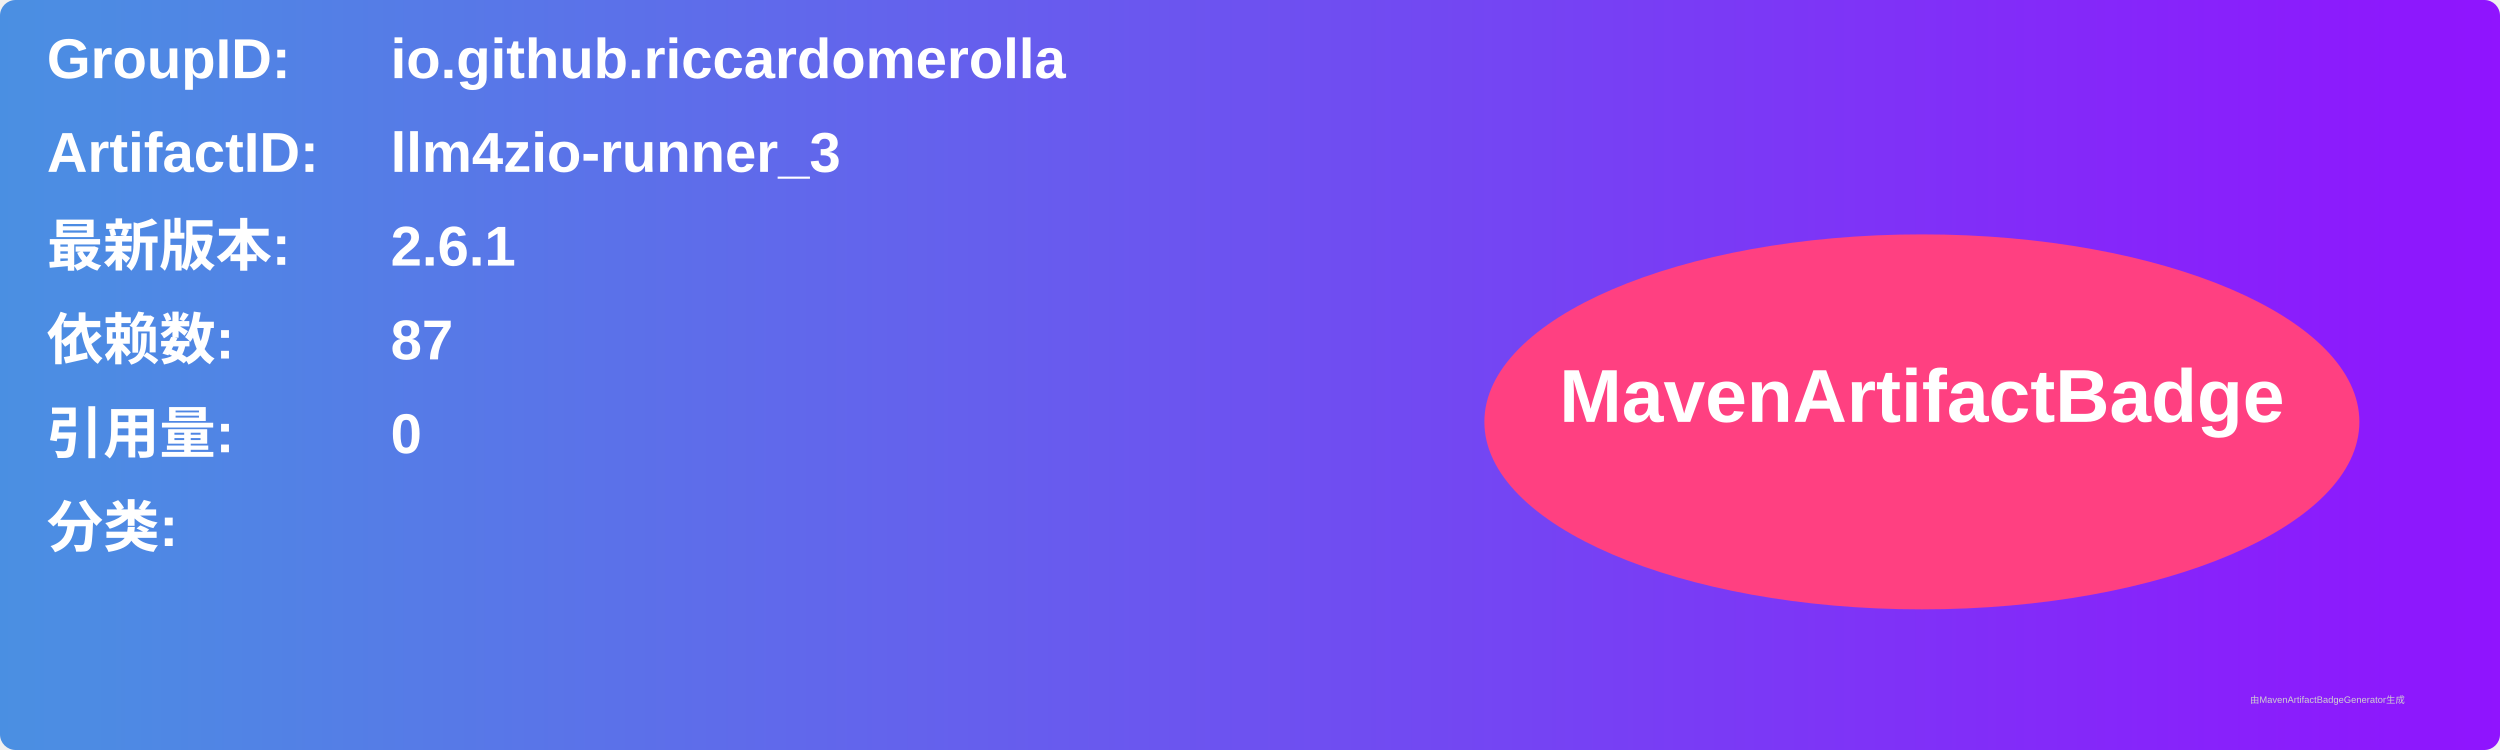
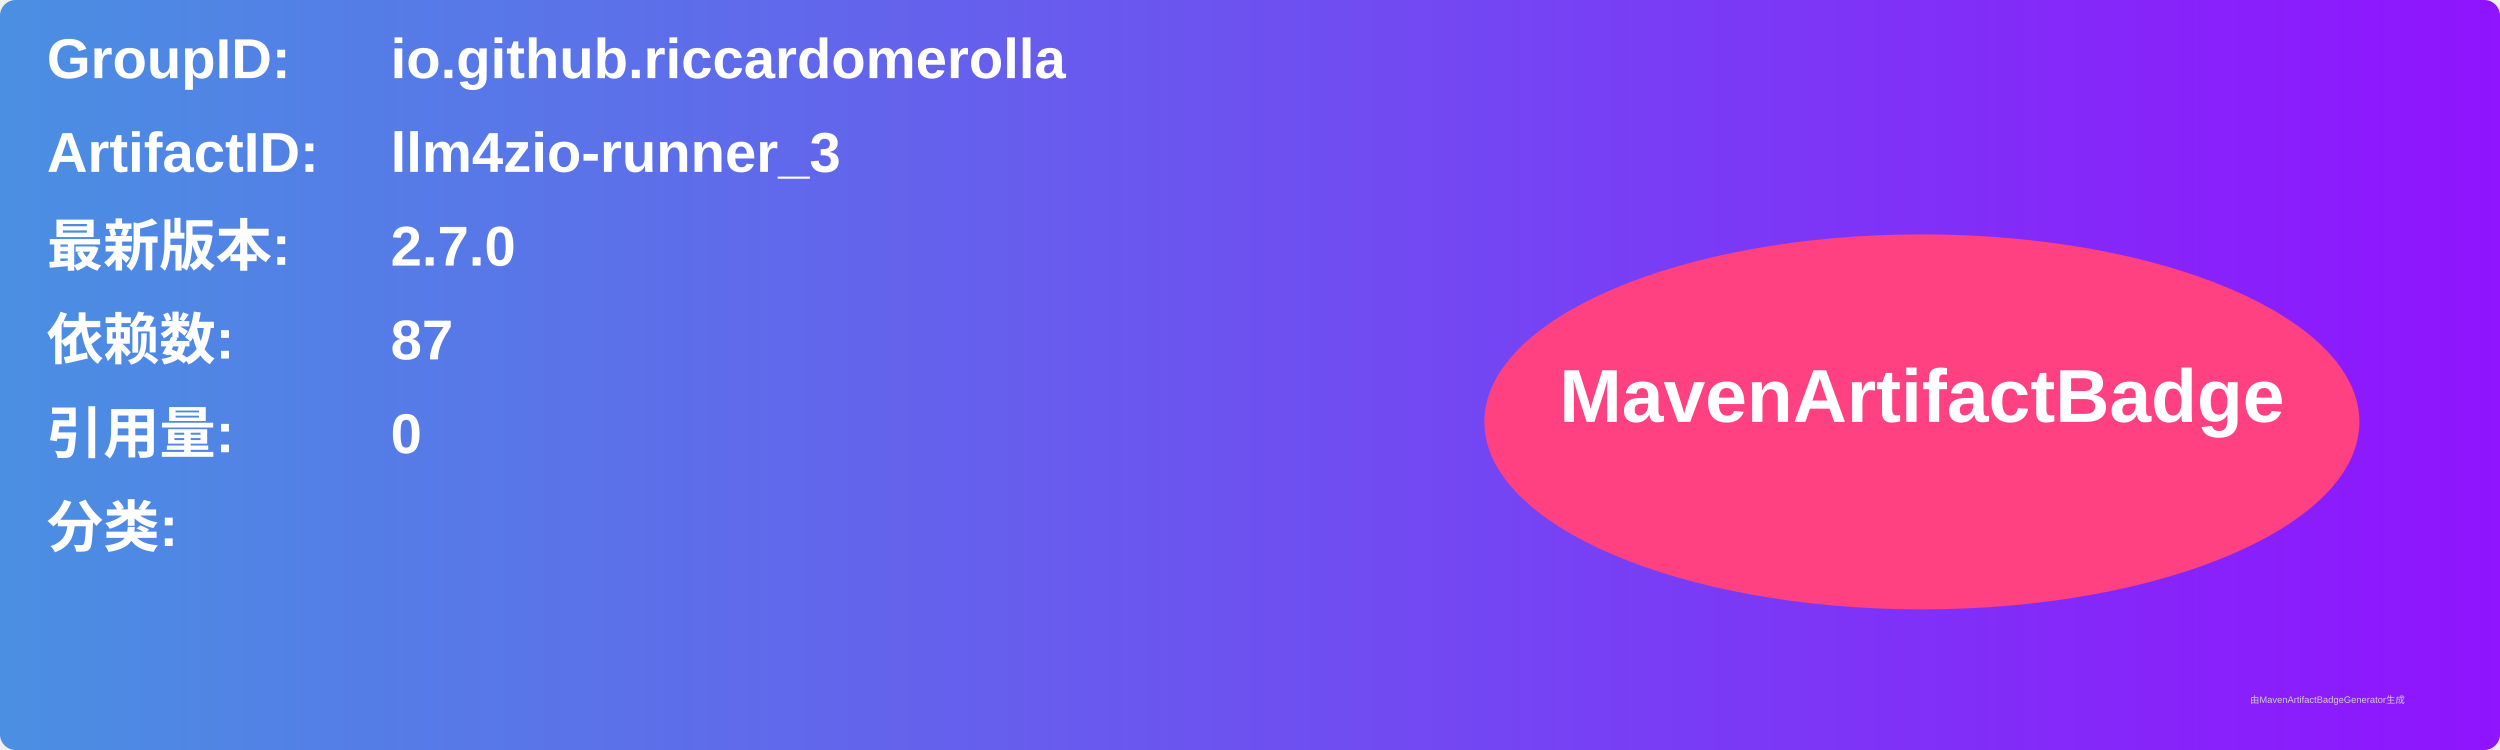
<svg xmlns="http://www.w3.org/2000/svg" width="800" height="240" viewBox="0 0 800 240">
  <linearGradient id="grad" x1="0%" y1="0%" x2="100%" y2="0%">
    <stop offset="0%" stop-color="#4a90e2" />
    <stop offset="100%" stop-color="#9013fe" />
  </linearGradient>
  <rect width="100%" height="100%" rx="5" ry="5" fill="url(#grad)" />
  <g transform="translate(15, 15)">
    <text x="0" y="10" font-family="Arial" font-size="18" fill="white" font-weight="bold" width="260">GroupID:</text>
    <text x="110" y="10" font-family="Arial" font-size="18" fill="white" font-weight="bold" width="460">io.github.riccardomerolla</text>
    <text x="0" y="40" font-family="Arial" font-size="18" fill="white" font-weight="bold" width="260">ArtifactID:</text>
    <text x="110" y="40" font-family="Arial" font-size="18" fill="white" font-weight="bold" width="460">llm4zio-runner_3</text>
    <text x="0" y="70" font-family="Arial" font-size="18" fill="white" font-weight="bold">最新版本:</text>
    <text x="110" y="70" font-family="Arial" font-size="18" fill="white" font-weight="bold">
-       <tspan font-weight="bold">2.6.1</tspan>
+       <tspan font-weight="bold">2.7.0</tspan>
    </text>
    <text x="0" y="100" font-family="Arial" font-size="18" fill="white" font-weight="bold">依赖数: </text>
    <text x="110" y="100" font-family="Arial" font-size="18" fill="white">
      <tspan font-weight="bold">87</tspan>
    </text>
    <text x="0" y="130" font-family="Arial" font-size="18" fill="white" font-weight="bold">引用量: </text>
    <text x="110" y="130" font-family="Arial" font-size="18" fill="white">
      <tspan font-weight="bold">0</tspan>
    </text>
    <text x="0" y="160" font-family="Arial" font-size="18" fill="white" font-weight="bold">分类:</text>
    <text x="10" y="190" font-family="Arial" font-size="10" fill="white">
      <tspan font-weight="bold" />
    </text>
    <ellipse cx="600" cy="120" rx="140" ry="60" fill="#ff4081" />
    <text x="600" y="120" text-anchor="middle" font-family="Arial" font-size="24" fill="white" font-weight="bold">MavenArtifactBadge</text>
  </g>
  <text x="720" y="225" font-family="Arial" font-size="3" fill="#d0d0d0">由MavenArtifactBadgeGenerator生成</text>
</svg>
